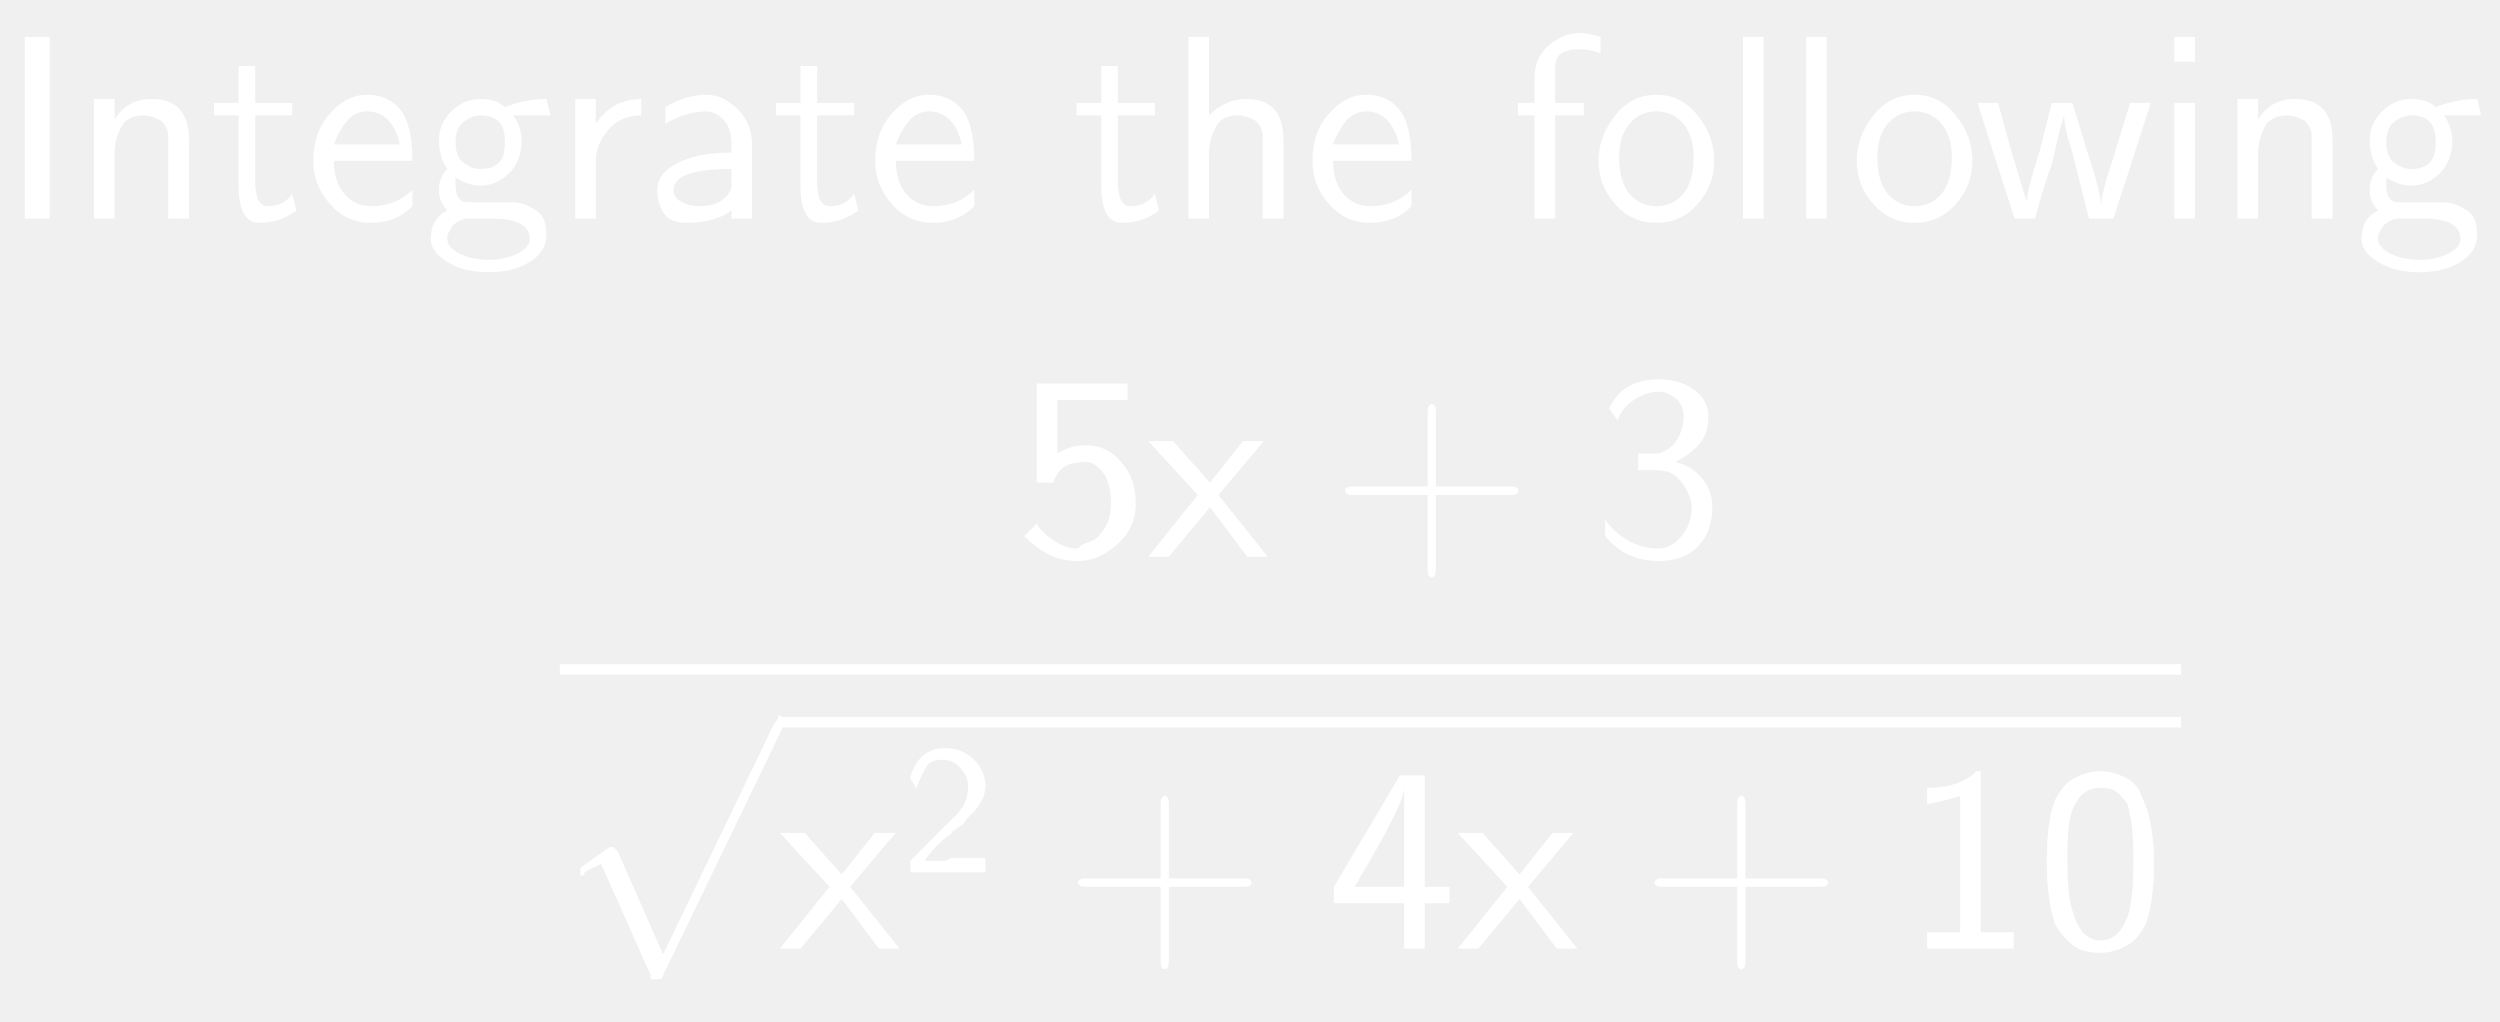
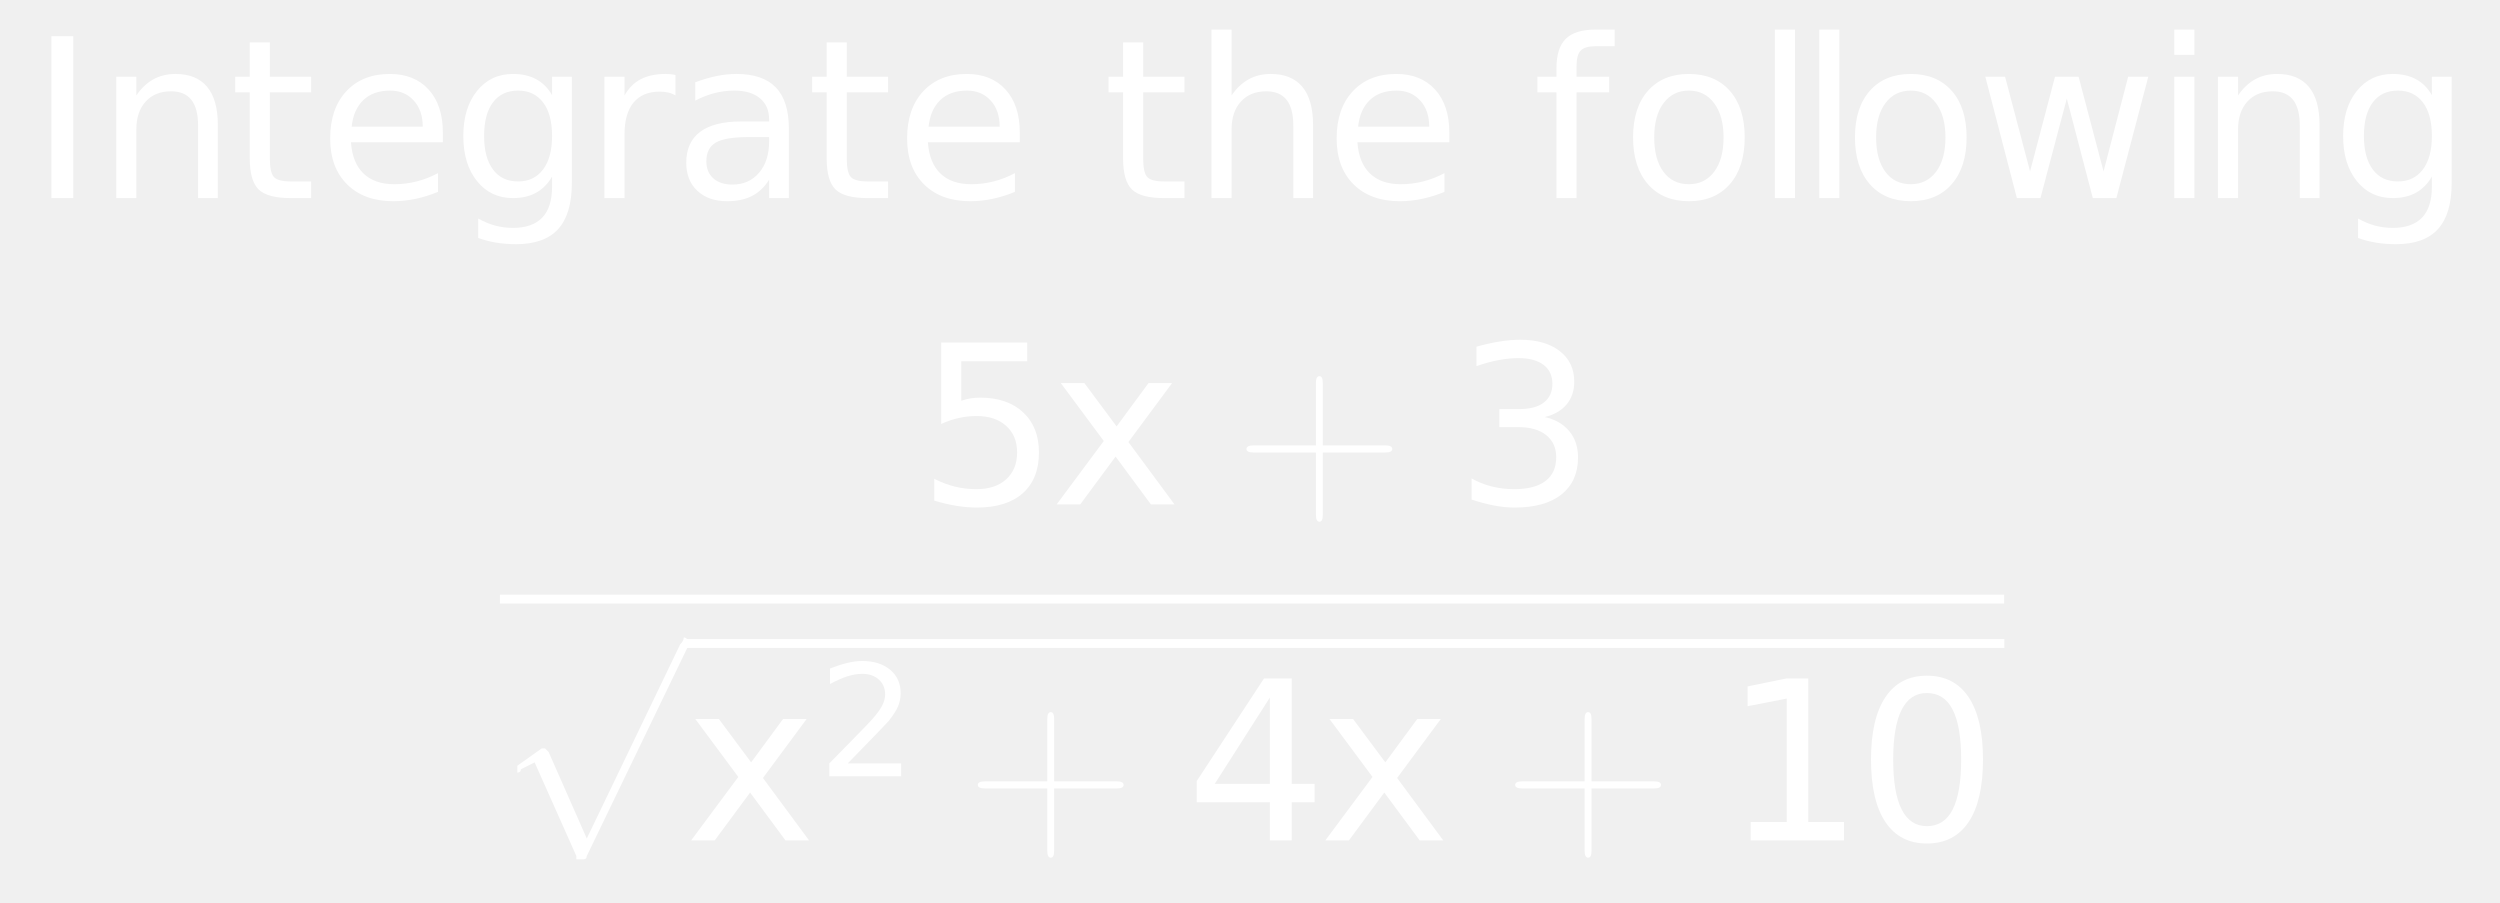
- <svg xmlns="http://www.w3.org/2000/svg" style="fill-opacity:1; color-rendering:auto; color-interpolation:auto; stroke:black; text-rendering:auto; stroke-linecap:square; stroke-miterlimit:10; stroke-opacity:1; shape-rendering:auto; fill:black; stroke-dasharray:none; font-weight:normal; stroke-width:1; font-family:'Dialog'; font-style:normal; stroke-linejoin:miter; font-size:12; stroke-dashoffset:0; image-rendering:auto;" width="142" height="58">
+ <svg xmlns="http://www.w3.org/2000/svg" style="fill-opacity:1; color-rendering:auto; color-interpolation:auto; stroke:black; text-rendering:auto; stroke-linecap:square; stroke-miterlimit:10; stroke-opacity:1; shape-rendering:auto; fill:black; stroke-dasharray:none; font-weight:normal; stroke-width:1; font-family:'Dialog'; font-style:normal; stroke-linejoin:miter; font-size:12; stroke-dashoffset:0; image-rendering:auto;" width="169" height="61">
  <defs id="genericDefs" />
  <g>
-     <g transform="scale(15,15) translate(0,0.8278)" style="font-size:1; fill:white; text-rendering:geometricPrecision; color-rendering:optimizeQuality; image-rendering:optimizeQuality; font-family:'jlm_cmss10'; color-interpolation:linearRGB; stroke:white;">
-       <path style="stroke:none;" d="M0.188 -0.688 L0.188 0 L0.094 0 L0.094 -0.688 L0.188 -0.688 Z" />
+     <g transform="scale(15,15) translate(0.1333,0.8927) scale(0.1,0.1)" style="fill:white; text-rendering:geometricPrecision; color-rendering:optimizeQuality; image-rendering:optimizeQuality; color-interpolation:linearRGB; stroke:white;">
+       <path style="stroke:none;" d="M0.984 -7.297 L1.969 -7.297 L1.969 0 L0.984 0 L0.984 -7.297 ZM8.484 -3.297 L8.484 0 L7.594 0 L7.594 -3.266 Q7.594 -4.047 7.289 -4.43 Q6.984 -4.812 6.375 -4.812 Q5.656 -4.812 5.234 -4.352 Q4.812 -3.891 4.812 -3.094 L4.812 0 L3.906 0 L3.906 -5.469 L4.812 -5.469 L4.812 -4.625 Q5.141 -5.109 5.578 -5.352 Q6.016 -5.594 6.578 -5.594 Q7.516 -5.594 8 -5.016 Q8.484 -4.438 8.484 -3.297 ZM10.828 -7.016 L10.828 -5.469 L12.688 -5.469 L12.688 -4.766 L10.828 -4.766 L10.828 -1.797 Q10.828 -1.141 11.016 -0.945 Q11.203 -0.75 11.766 -0.75 L12.688 -0.75 L12.688 0 L11.766 0 Q10.719 0 10.32 -0.391 Q9.922 -0.781 9.922 -1.797 L9.922 -4.766 L9.266 -4.766 L9.266 -5.469 L9.922 -5.469 L9.922 -7.016 L10.828 -7.016 ZM18.625 -2.953 L18.625 -2.516 L14.484 -2.516 Q14.547 -1.594 15.047 -1.109 Q15.547 -0.625 16.438 -0.625 Q16.953 -0.625 17.445 -0.75 Q17.938 -0.875 18.406 -1.125 L18.406 -0.281 Q17.922 -0.078 17.414 0.031 Q16.906 0.141 16.391 0.141 Q15.078 0.141 14.312 -0.617 Q13.547 -1.375 13.547 -2.688 Q13.547 -4.031 14.273 -4.812 Q15 -5.594 16.234 -5.594 Q17.344 -5.594 17.984 -4.891 Q18.625 -4.188 18.625 -2.953 ZM17.719 -3.219 Q17.719 -3.953 17.312 -4.398 Q16.906 -4.844 16.25 -4.844 Q15.484 -4.844 15.039 -4.414 Q14.594 -3.984 14.516 -3.219 L17.719 -3.219 ZM23.547 -2.797 Q23.547 -3.781 23.141 -4.312 Q22.734 -4.844 22.016 -4.844 Q21.281 -4.844 20.883 -4.312 Q20.484 -3.781 20.484 -2.797 Q20.484 -1.828 20.883 -1.289 Q21.281 -0.75 22.016 -0.75 Q22.734 -0.75 23.141 -1.289 Q23.547 -1.828 23.547 -2.797 ZM24.438 -0.672 Q24.438 0.719 23.82 1.398 Q23.203 2.078 21.922 2.078 Q21.453 2.078 21.031 2.008 Q20.609 1.938 20.219 1.797 L20.219 0.922 Q20.609 1.141 20.992 1.242 Q21.375 1.344 21.781 1.344 Q22.656 1.344 23.102 0.883 Q23.547 0.422 23.547 -0.516 L23.547 -0.969 Q23.266 -0.484 22.828 -0.242 Q22.391 0 21.781 0 Q20.781 0 20.164 -0.766 Q19.547 -1.531 19.547 -2.797 Q19.547 -4.062 20.164 -4.828 Q20.781 -5.594 21.781 -5.594 Q22.391 -5.594 22.828 -5.359 Q23.266 -5.125 23.547 -4.641 L23.547 -5.469 L24.438 -5.469 L24.438 -0.672 ZM29.109 -4.625 Q28.953 -4.719 28.781 -4.758 Q28.609 -4.797 28.391 -4.797 Q27.625 -4.797 27.219 -4.305 Q26.812 -3.812 26.812 -2.875 L26.812 0 L25.906 0 L25.906 -5.469 L26.812 -5.469 L26.812 -4.625 Q27.094 -5.125 27.547 -5.359 Q28 -5.594 28.656 -5.594 Q28.75 -5.594 28.859 -5.586 Q28.969 -5.578 29.109 -5.547 L29.109 -4.625 ZM32.422 -2.75 Q31.344 -2.75 30.922 -2.5 Q30.5 -2.25 30.5 -1.656 Q30.5 -1.172 30.812 -0.891 Q31.125 -0.609 31.672 -0.609 Q32.422 -0.609 32.875 -1.141 Q33.328 -1.672 33.328 -2.547 L33.328 -2.75 L32.422 -2.75 ZM34.219 -3.125 L34.219 0 L33.328 0 L33.328 -0.828 Q33.016 -0.328 32.555 -0.094 Q32.094 0.141 31.438 0.141 Q30.594 0.141 30.094 -0.328 Q29.594 -0.797 29.594 -1.594 Q29.594 -2.516 30.219 -2.984 Q30.844 -3.453 32.062 -3.453 L33.328 -3.453 L33.328 -3.547 Q33.328 -4.156 32.914 -4.5 Q32.5 -4.844 31.766 -4.844 Q31.297 -4.844 30.852 -4.727 Q30.406 -4.609 30 -4.391 L30 -5.219 Q30.5 -5.406 30.961 -5.5 Q31.422 -5.594 31.859 -5.594 Q33.047 -5.594 33.633 -4.984 Q34.219 -4.375 34.219 -3.125 ZM36.828 -7.016 L36.828 -5.469 L38.688 -5.469 L38.688 -4.766 L36.828 -4.766 L36.828 -1.797 Q36.828 -1.141 37.016 -0.945 Q37.203 -0.75 37.766 -0.75 L38.688 -0.75 L38.688 0 L37.766 0 Q36.719 0 36.32 -0.391 Q35.922 -0.781 35.922 -1.797 L35.922 -4.766 L35.266 -4.766 L35.266 -5.469 L35.922 -5.469 L35.922 -7.016 L36.828 -7.016 ZM44.625 -2.953 L44.625 -2.516 L40.484 -2.516 Q40.547 -1.594 41.047 -1.109 Q41.547 -0.625 42.438 -0.625 Q42.953 -0.625 43.445 -0.75 Q43.938 -0.875 44.406 -1.125 L44.406 -0.281 Q43.922 -0.078 43.414 0.031 Q42.906 0.141 42.391 0.141 Q41.078 0.141 40.312 -0.617 Q39.547 -1.375 39.547 -2.688 Q39.547 -4.031 40.273 -4.812 Q41 -5.594 42.234 -5.594 Q43.344 -5.594 43.984 -4.891 Q44.625 -4.188 44.625 -2.953 ZM43.719 -3.219 Q43.719 -3.953 43.312 -4.398 Q42.906 -4.844 42.25 -4.844 Q41.484 -4.844 41.039 -4.414 Q40.594 -3.984 40.516 -3.219 L43.719 -3.219 Z" />
+       <path d="M1.828 -7.016 L1.828 -5.469 L3.688 -5.469 L3.688 -4.766 L1.828 -4.766 L1.828 -1.797 Q1.828 -1.141 2.016 -0.945 Q2.203 -0.75 2.766 -0.75 L3.688 -0.75 L3.688 0 L2.766 0 Q1.719 0 1.32 -0.391 Q0.922 -0.781 0.922 -1.797 L0.922 -4.766 L0.266 -4.766 L0.266 -5.469 L0.922 -5.469 L0.922 -7.016 L1.828 -7.016 ZM9.484 -3.297 L9.484 0 L8.594 0 L8.594 -3.266 Q8.594 -4.047 8.289 -4.43 Q7.984 -4.812 7.375 -4.812 Q6.656 -4.812 6.234 -4.352 Q5.812 -3.891 5.812 -3.094 L5.812 0 L4.906 0 L4.906 -7.594 L5.812 -7.594 L5.812 -4.625 Q6.141 -5.109 6.578 -5.352 Q7.016 -5.594 7.578 -5.594 Q8.516 -5.594 9 -5.016 Q9.484 -4.438 9.484 -3.297 ZM15.625 -2.953 L15.625 -2.516 L11.484 -2.516 Q11.547 -1.594 12.047 -1.109 Q12.547 -0.625 13.438 -0.625 Q13.953 -0.625 14.445 -0.75 Q14.938 -0.875 15.406 -1.125 L15.406 -0.281 Q14.922 -0.078 14.414 0.031 Q13.906 0.141 13.391 0.141 Q12.078 0.141 11.312 -0.617 Q10.547 -1.375 10.547 -2.688 Q10.547 -4.031 11.273 -4.812 Q12 -5.594 13.234 -5.594 Q14.344 -5.594 14.984 -4.891 Q15.625 -4.188 15.625 -2.953 ZM14.719 -3.219 Q14.719 -3.953 14.312 -4.398 Q13.906 -4.844 13.25 -4.844 Q12.484 -4.844 12.039 -4.414 Q11.594 -3.984 11.516 -3.219 L14.719 -3.219 Z" style="stroke:none;" transform="scale(10,10) translate(4.8358,0) scale(0.1,0.1)" />
+       <path d="M3.719 -7.594 L3.719 -6.844 L2.859 -6.844 Q2.375 -6.844 2.188 -6.648 Q2 -6.453 2 -5.953 L2 -5.469 L3.469 -5.469 L3.469 -4.766 L2 -4.766 L2 0 L1.094 0 L1.094 -4.766 L0.234 -4.766 L0.234 -5.469 L1.094 -5.469 L1.094 -5.844 Q1.094 -6.766 1.516 -7.18 Q1.938 -7.594 2.859 -7.594 L3.719 -7.594 ZM7.062 -4.844 Q6.344 -4.844 5.922 -4.281 Q5.5 -3.719 5.5 -2.734 Q5.5 -1.75 5.914 -1.188 Q6.328 -0.625 7.062 -0.625 Q7.781 -0.625 8.203 -1.188 Q8.625 -1.75 8.625 -2.734 Q8.625 -3.703 8.203 -4.273 Q7.781 -4.844 7.062 -4.844 ZM7.062 -5.594 Q8.234 -5.594 8.906 -4.836 Q9.578 -4.078 9.578 -2.734 Q9.578 -1.391 8.906 -0.625 Q8.234 0.141 7.062 0.141 Q5.891 0.141 5.219 -0.625 Q4.547 -1.391 4.547 -2.734 Q4.547 -4.078 5.219 -4.836 Q5.891 -5.594 7.062 -5.594 ZM10.938 -7.594 L11.844 -7.594 L11.844 0 L10.938 0 L10.938 -7.594 ZM12.938 -7.594 L13.844 -7.594 L13.844 0 L12.938 0 L12.938 -7.594 ZM17.062 -4.844 Q16.344 -4.844 15.922 -4.281 Q15.5 -3.719 15.5 -2.734 Q15.5 -1.75 15.914 -1.188 Q16.328 -0.625 17.062 -0.625 Q17.781 -0.625 18.203 -1.188 Q18.625 -1.75 18.625 -2.734 Q18.625 -3.703 18.203 -4.273 Q17.781 -4.844 17.062 -4.844 ZM17.062 -5.594 Q18.234 -5.594 18.906 -4.836 Q19.578 -4.078 19.578 -2.734 Q19.578 -1.391 18.906 -0.625 Q18.234 0.141 17.062 0.141 Q15.891 0.141 15.219 -0.625 Q14.547 -1.391 14.547 -2.734 Q14.547 -4.078 15.219 -4.836 Q15.891 -5.594 17.062 -5.594 ZM20.422 -5.469 L21.312 -5.469 L22.438 -1.203 L23.562 -5.469 L24.625 -5.469 L25.75 -1.203 L26.859 -5.469 L27.766 -5.469 L26.328 0 L25.266 0 L24.094 -4.484 L22.906 0 L21.844 0 L20.422 -5.469 ZM28.938 -5.469 L29.844 -5.469 L29.844 0 L28.938 0 L28.938 -5.469 ZM28.938 -7.594 L29.844 -7.594 L29.844 -6.453 L28.938 -6.453 L28.938 -7.594 ZM35.484 -3.297 L35.484 0 L34.594 0 L34.594 -3.266 Q34.594 -4.047 34.289 -4.43 Q33.984 -4.812 33.375 -4.812 Q32.656 -4.812 32.234 -4.352 Q31.812 -3.891 31.812 -3.094 L31.812 0 L30.906 0 L30.906 -5.469 L31.812 -5.469 L31.812 -4.625 Q32.141 -5.109 32.578 -5.352 Q33.016 -5.594 33.578 -5.594 Q34.516 -5.594 35 -5.016 Q35.484 -4.438 35.484 -3.297 ZM40.547 -2.797 Q40.547 -3.781 40.141 -4.312 Q39.734 -4.844 39.016 -4.844 Q38.281 -4.844 37.883 -4.312 Q37.484 -3.781 37.484 -2.797 Q37.484 -1.828 37.883 -1.289 Q38.281 -0.75 39.016 -0.75 Q39.734 -0.75 40.141 -1.289 Q40.547 -1.828 40.547 -2.797 ZM41.438 -0.672 Q41.438 0.719 40.82 1.398 Q40.203 2.078 38.922 2.078 Q38.453 2.078 38.031 2.008 Q37.609 1.938 37.219 1.797 L37.219 0.922 Q37.609 1.141 37.992 1.242 Q38.375 1.344 38.781 1.344 Q39.656 1.344 40.102 0.883 Q40.547 0.422 40.547 -0.516 L40.547 -0.969 Q40.266 -0.484 39.828 -0.242 Q39.391 0 38.781 0 Q37.781 0 37.164 -0.766 Q36.547 -1.531 36.547 -2.797 Q36.547 -4.062 37.164 -4.828 Q37.781 -5.594 38.781 -5.594 Q39.391 -5.594 39.828 -5.359 Q40.266 -5.125 40.547 -4.641 L40.547 -5.469 L41.438 -5.469 L41.438 -0.672 Z" style="stroke:none;" transform="scale(10,10) translate(6.7717,0) scale(0.1,0.1)" />
+       <path d="M1.078 -7.297 L4.953 -7.297 L4.953 -6.453 L1.984 -6.453 L1.984 -4.672 Q2.203 -4.75 2.414 -4.781 Q2.625 -4.812 2.844 -4.812 Q4.062 -4.812 4.773 -4.148 Q5.484 -3.484 5.484 -2.344 Q5.484 -1.156 4.758 -0.508 Q4.031 0.141 2.688 0.141 Q2.234 0.141 1.758 0.062 Q1.281 -0.016 0.766 -0.172 L0.766 -1.156 Q1.219 -0.922 1.688 -0.805 Q2.156 -0.688 2.672 -0.688 Q3.516 -0.688 4.008 -1.133 Q4.5 -1.578 4.5 -2.344 Q4.5 -3.094 4.008 -3.539 Q3.516 -3.984 2.672 -3.984 Q2.281 -3.984 1.883 -3.898 Q1.484 -3.812 1.078 -3.625 L1.078 -7.297 ZM11.484 -5.469 L9.516 -2.812 L11.594 0 L10.531 0 L8.938 -2.156 L7.344 0 L6.281 0 L8.406 -2.859 L6.469 -5.469 L7.531 -5.469 L8.984 -3.516 L10.422 -5.469 L11.484 -5.469 Z" style="stroke:none;" transform="scale(10,10) translate(4.0005,1.3806) scale(0.1,0.1)" />
+       <path d="M0.406 -0.234 L0.406 0.047 Q0.406 0.078 0.391 0.078 Q0.375 0.078 0.375 0.047 L0.375 -0.234 L0.094 -0.234 Q0.062 -0.234 0.062 -0.25 Q0.062 -0.266 0.094 -0.266 L0.375 -0.266 L0.375 -0.547 Q0.375 -0.578 0.391 -0.578 Q0.406 -0.578 0.406 -0.547 L0.406 -0.266 L0.688 -0.266 Q0.719 -0.266 0.719 -0.25 Q0.719 -0.234 0.688 -0.234 L0.406 -0.234 Z" style="stroke:none;" transform="scale(10,10) translate(5.4221,1.3806)" />
    </g>
-     <g transform="matrix(15,0,0,15,0,0) translate(0.2778,0.8278)" style="font-size:1; fill:white; text-rendering:geometricPrecision; color-rendering:optimizeQuality; image-rendering:optimizeQuality; font-family:'jlm_cmss10'; color-interpolation:linearRGB; stroke:white;">
-       <path style="stroke:none;" d="M0.438 -0.297 L0.438 0 L0.359 0 L0.359 -0.297 Q0.359 -0.312 0.359 -0.32 Q0.359 -0.328 0.352 -0.344 Q0.344 -0.359 0.336 -0.367 Q0.328 -0.375 0.305 -0.383 Q0.281 -0.391 0.266 -0.391 Q0.203 -0.391 0.18 -0.344 Q0.156 -0.297 0.156 -0.25 L0.156 0 L0.078 0 L0.078 -0.453 L0.156 -0.453 L0.156 -0.375 Q0.203 -0.453 0.297 -0.453 Q0.438 -0.453 0.438 -0.297 Z" />
-     </g>
-     <g transform="matrix(15,0,0,15,0,0) translate(0.7944,0.8278)" style="font-size:1; fill:white; text-rendering:geometricPrecision; color-rendering:optimizeQuality; image-rendering:optimizeQuality; font-family:'jlm_cmss10'; color-interpolation:linearRGB; stroke:white;">
-       <path style="stroke:none;" d="M0.172 -0.391 L0.172 -0.141 Q0.172 -0.047 0.219 -0.047 Q0.281 -0.047 0.312 -0.094 L0.328 -0.031 Q0.266 0.016 0.188 0.016 Q0.109 0.016 0.109 -0.125 L0.109 -0.391 L0.016 -0.391 L0.016 -0.438 L0.109 -0.438 L0.109 -0.578 L0.172 -0.578 L0.172 -0.438 L0.312 -0.438 L0.312 -0.391 L0.172 -0.391 Z" />
-     </g>
-     <g transform="matrix(15,0,0,15,0,0) translate(1.1556,0.8278)" style="font-size:1; fill:white; text-rendering:geometricPrecision; color-rendering:optimizeQuality; image-rendering:optimizeQuality; font-family:'jlm_cmss10'; color-interpolation:linearRGB; stroke:white;">
-       <path style="stroke:none;" d="M0.406 -0.219 L0.109 -0.219 Q0.109 -0.141 0.148 -0.094 Q0.188 -0.047 0.25 -0.047 Q0.344 -0.047 0.406 -0.109 L0.406 -0.047 Q0.344 0.016 0.25 0.016 Q0.156 0.016 0.094 -0.055 Q0.031 -0.125 0.031 -0.219 Q0.031 -0.328 0.094 -0.398 Q0.156 -0.469 0.234 -0.469 Q0.328 -0.469 0.375 -0.391 Q0.406 -0.328 0.406 -0.219 ZM0.109 -0.281 L0.359 -0.281 Q0.344 -0.344 0.312 -0.375 Q0.281 -0.406 0.234 -0.406 Q0.188 -0.406 0.156 -0.367 Q0.125 -0.328 0.109 -0.281 Z" />
-     </g>
-     <g transform="matrix(15,0,0,15,0,0) translate(1.6,0.8278)" style="font-size:1; fill:white; text-rendering:geometricPrecision; color-rendering:optimizeQuality; image-rendering:optimizeQuality; font-family:'jlm_cmss10'; color-interpolation:linearRGB; stroke:white;">
-       <path style="stroke:none;" d="M0.359 -0.391 L0.344 -0.391 Q0.375 -0.344 0.375 -0.297 Q0.375 -0.219 0.328 -0.172 Q0.281 -0.125 0.219 -0.125 Q0.172 -0.125 0.125 -0.156 Q0.125 -0.141 0.125 -0.125 Q0.125 -0.062 0.172 -0.062 L0.266 -0.062 Q0.281 -0.062 0.297 -0.062 Q0.312 -0.062 0.336 -0.062 Q0.359 -0.062 0.383 -0.055 Q0.406 -0.047 0.43 -0.031 Q0.453 -0.016 0.461 0.008 Q0.469 0.031 0.469 0.062 Q0.469 0.125 0.406 0.164 Q0.344 0.203 0.25 0.203 Q0.156 0.203 0.094 0.164 Q0.031 0.125 0.031 0.078 Q0.031 0 0.094 -0.031 Q0.062 -0.062 0.062 -0.109 Q0.062 -0.156 0.094 -0.188 Q0.062 -0.234 0.062 -0.297 Q0.062 -0.359 0.109 -0.406 Q0.156 -0.453 0.219 -0.453 Q0.281 -0.453 0.312 -0.422 Q0.391 -0.453 0.469 -0.453 L0.484 -0.391 L0.469 -0.391 Q0.469 -0.391 0.453 -0.391 Q0.438 -0.391 0.422 -0.391 Q0.406 -0.391 0.383 -0.391 Q0.359 -0.391 0.359 -0.391 ZM0.219 -0.188 Q0.266 -0.188 0.289 -0.211 Q0.312 -0.234 0.312 -0.289 Q0.312 -0.344 0.289 -0.367 Q0.266 -0.391 0.219 -0.391 Q0.188 -0.391 0.156 -0.367 Q0.125 -0.344 0.125 -0.289 Q0.125 -0.234 0.156 -0.211 Q0.188 -0.188 0.219 -0.188 ZM0.266 0 L0.172 0 Q0.156 0 0.141 0.008 Q0.125 0.016 0.117 0.023 Q0.109 0.031 0.102 0.047 Q0.094 0.062 0.094 0.062 Q0.094 0.062 0.094 0.078 Q0.094 0.109 0.141 0.133 Q0.188 0.156 0.25 0.156 Q0.312 0.156 0.359 0.133 Q0.406 0.109 0.406 0.078 Q0.406 0 0.266 0 Z" />
-     </g>
-     <g transform="matrix(15,0,0,15,0,0) translate(2.1,0.8278)" style="font-size:1; fill:white; text-rendering:geometricPrecision; color-rendering:optimizeQuality; image-rendering:optimizeQuality; font-family:'jlm_cmss10'; color-interpolation:linearRGB; stroke:white;">
-       <path style="stroke:none;" d="M0.156 -0.219 L0.156 0 L0.078 0 L0.078 -0.453 L0.156 -0.453 L0.156 -0.359 Q0.219 -0.453 0.328 -0.453 L0.328 -0.391 Q0.25 -0.391 0.203 -0.336 Q0.156 -0.281 0.156 -0.219 Z" />
-     </g>
-     <g transform="matrix(15,0,0,15,0,0) translate(2.4417,0.8278)" style="font-size:1; fill:white; text-rendering:geometricPrecision; color-rendering:optimizeQuality; image-rendering:optimizeQuality; font-family:'jlm_cmss10'; color-interpolation:linearRGB; stroke:white;">
-       <path style="stroke:none;" d="M0.406 -0.281 L0.406 0 L0.328 0 L0.328 -0.031 Q0.266 0.016 0.156 0.016 Q0.094 0.016 0.07 -0.023 Q0.047 -0.062 0.047 -0.109 Q0.047 -0.172 0.125 -0.211 Q0.203 -0.25 0.328 -0.25 L0.328 -0.281 Q0.328 -0.344 0.297 -0.375 Q0.266 -0.406 0.234 -0.406 Q0.156 -0.406 0.078 -0.359 L0.078 -0.422 Q0.156 -0.469 0.234 -0.469 Q0.297 -0.469 0.352 -0.414 Q0.406 -0.359 0.406 -0.281 ZM0.328 -0.125 L0.328 -0.188 Q0.109 -0.188 0.109 -0.109 Q0.109 -0.078 0.141 -0.062 Q0.172 -0.047 0.203 -0.047 Q0.25 -0.047 0.281 -0.062 Q0.328 -0.094 0.328 -0.125 Z" />
-     </g>
-     <g transform="matrix(15,0,0,15,0,0) translate(2.9222,0.8278)" style="font-size:1; fill:white; text-rendering:geometricPrecision; color-rendering:optimizeQuality; image-rendering:optimizeQuality; font-family:'jlm_cmss10'; color-interpolation:linearRGB; stroke:white;">
-       <path style="stroke:none;" d="M0.172 -0.391 L0.172 -0.141 Q0.172 -0.047 0.219 -0.047 Q0.281 -0.047 0.312 -0.094 L0.328 -0.031 Q0.266 0.016 0.188 0.016 Q0.109 0.016 0.109 -0.125 L0.109 -0.391 L0.016 -0.391 L0.016 -0.438 L0.109 -0.438 L0.109 -0.578 L0.172 -0.578 L0.172 -0.438 L0.312 -0.438 L0.312 -0.391 L0.172 -0.391 Z" />
-     </g>
-     <g transform="matrix(15,0,0,15,0,0) translate(3.2833,0.8278)" style="font-size:1; fill:white; text-rendering:geometricPrecision; color-rendering:optimizeQuality; image-rendering:optimizeQuality; font-family:'jlm_cmss10'; color-interpolation:linearRGB; stroke:white;">
-       <path style="stroke:none;" d="M0.406 -0.219 L0.109 -0.219 Q0.109 -0.141 0.148 -0.094 Q0.188 -0.047 0.25 -0.047 Q0.344 -0.047 0.406 -0.109 L0.406 -0.047 Q0.344 0.016 0.25 0.016 Q0.156 0.016 0.094 -0.055 Q0.031 -0.125 0.031 -0.219 Q0.031 -0.328 0.094 -0.398 Q0.156 -0.469 0.234 -0.469 Q0.328 -0.469 0.375 -0.391 Q0.406 -0.328 0.406 -0.219 ZM0.109 -0.281 L0.359 -0.281 Q0.344 -0.344 0.312 -0.375 Q0.281 -0.406 0.234 -0.406 Q0.188 -0.406 0.156 -0.367 Q0.125 -0.328 0.109 -0.281 Z" />
-     </g>
-     <g transform="matrix(15,0,0,15,0,0) translate(4.0611,0.8278)" style="font-size:1; fill:white; text-rendering:geometricPrecision; color-rendering:optimizeQuality; image-rendering:optimizeQuality; font-family:'jlm_cmss10'; color-interpolation:linearRGB; stroke:white;">
-       <path style="stroke:none;" d="M0.172 -0.391 L0.172 -0.141 Q0.172 -0.047 0.219 -0.047 Q0.281 -0.047 0.312 -0.094 L0.328 -0.031 Q0.266 0.016 0.188 0.016 Q0.109 0.016 0.109 -0.125 L0.109 -0.391 L0.016 -0.391 L0.016 -0.438 L0.109 -0.438 L0.109 -0.578 L0.172 -0.578 L0.172 -0.438 L0.312 -0.438 L0.312 -0.391 L0.172 -0.391 Z" />
-     </g>
-     <g transform="matrix(15,0,0,15,0,0) translate(4.4222,0.8278)" style="font-size:1; fill:white; text-rendering:geometricPrecision; color-rendering:optimizeQuality; image-rendering:optimizeQuality; font-family:'jlm_cmss10'; color-interpolation:linearRGB; stroke:white;">
-       <path style="stroke:none;" d="M0.438 -0.297 L0.438 0 L0.359 0 L0.359 -0.297 Q0.359 -0.312 0.359 -0.32 Q0.359 -0.328 0.352 -0.344 Q0.344 -0.359 0.336 -0.367 Q0.328 -0.375 0.305 -0.383 Q0.281 -0.391 0.266 -0.391 Q0.203 -0.391 0.18 -0.344 Q0.156 -0.297 0.156 -0.25 L0.156 0 L0.078 0 L0.078 -0.688 L0.156 -0.688 L0.156 -0.391 Q0.219 -0.453 0.297 -0.453 Q0.438 -0.453 0.438 -0.297 Z" />
-     </g>
-     <g transform="matrix(15,0,0,15,0,0) translate(4.9389,0.8278)" style="font-size:1; fill:white; text-rendering:geometricPrecision; color-rendering:optimizeQuality; image-rendering:optimizeQuality; font-family:'jlm_cmss10'; color-interpolation:linearRGB; stroke:white;">
-       <path style="stroke:none;" d="M0.406 -0.219 L0.109 -0.219 Q0.109 -0.141 0.148 -0.094 Q0.188 -0.047 0.25 -0.047 Q0.344 -0.047 0.406 -0.109 L0.406 -0.047 Q0.344 0.016 0.25 0.016 Q0.156 0.016 0.094 -0.055 Q0.031 -0.125 0.031 -0.219 Q0.031 -0.328 0.094 -0.398 Q0.156 -0.469 0.234 -0.469 Q0.328 -0.469 0.375 -0.391 Q0.406 -0.328 0.406 -0.219 ZM0.109 -0.281 L0.359 -0.281 Q0.344 -0.344 0.312 -0.375 Q0.281 -0.406 0.234 -0.406 Q0.188 -0.406 0.156 -0.367 Q0.125 -0.328 0.109 -0.281 Z" />
-     </g>
-     <g transform="matrix(15,0,0,15,0,0) translate(5.7167,0.8278)" style="font-size:1; fill:white; text-rendering:geometricPrecision; color-rendering:optimizeQuality; image-rendering:optimizeQuality; font-family:'jlm_cmss10'; color-interpolation:linearRGB; stroke:white;">
-       <path style="stroke:none;" d="M0.172 -0.391 L0.172 0 L0.094 0 L0.094 -0.391 L0.031 -0.391 L0.031 -0.438 L0.094 -0.438 L0.094 -0.531 Q0.094 -0.609 0.148 -0.656 Q0.203 -0.703 0.266 -0.703 Q0.297 -0.703 0.344 -0.688 L0.344 -0.625 Q0.312 -0.641 0.266 -0.641 Q0.25 -0.641 0.242 -0.641 Q0.234 -0.641 0.211 -0.633 Q0.188 -0.625 0.18 -0.609 Q0.172 -0.594 0.172 -0.562 L0.172 -0.438 L0.281 -0.438 L0.281 -0.391 L0.172 -0.391 Z" />
-     </g>
-     <g transform="matrix(15,0,0,15,0,0) translate(6.0222,0.8278)" style="font-size:1; fill:white; text-rendering:geometricPrecision; color-rendering:optimizeQuality; image-rendering:optimizeQuality; font-family:'jlm_cmss10'; color-interpolation:linearRGB; stroke:white;">
-       <path style="stroke:none;" d="M0.469 -0.219 Q0.469 -0.125 0.406 -0.055 Q0.344 0.016 0.25 0.016 Q0.156 0.016 0.094 -0.055 Q0.031 -0.125 0.031 -0.219 Q0.031 -0.312 0.094 -0.391 Q0.156 -0.469 0.25 -0.469 Q0.344 -0.469 0.406 -0.391 Q0.469 -0.312 0.469 -0.219 ZM0.25 -0.047 Q0.312 -0.047 0.352 -0.094 Q0.391 -0.141 0.391 -0.234 Q0.391 -0.312 0.352 -0.359 Q0.312 -0.406 0.25 -0.406 Q0.188 -0.406 0.148 -0.359 Q0.109 -0.312 0.109 -0.234 Q0.109 -0.141 0.148 -0.094 Q0.188 -0.047 0.25 -0.047 Z" />
-     </g>
-     <g transform="matrix(15,0,0,15,0,0) translate(6.5222,0.8278)" style="font-size:1; fill:white; text-rendering:geometricPrecision; color-rendering:optimizeQuality; image-rendering:optimizeQuality; font-family:'jlm_cmss10'; color-interpolation:linearRGB; stroke:white;">
-       <path style="stroke:none;" d="M0.156 -0.688 L0.156 0 L0.078 0 L0.078 -0.688 L0.156 -0.688 Z" />
-     </g>
-     <g transform="matrix(15,0,0,15,0,0) translate(6.7611,0.8278)" style="font-size:1; fill:white; text-rendering:geometricPrecision; color-rendering:optimizeQuality; image-rendering:optimizeQuality; font-family:'jlm_cmss10'; color-interpolation:linearRGB; stroke:white;">
-       <path style="stroke:none;" d="M0.156 -0.688 L0.156 0 L0.078 0 L0.078 -0.688 L0.156 -0.688 Z" />
-     </g>
-     <g transform="matrix(15,0,0,15,0,0) translate(7,0.8278)" style="font-size:1; fill:white; text-rendering:geometricPrecision; color-rendering:optimizeQuality; image-rendering:optimizeQuality; font-family:'jlm_cmss10'; color-interpolation:linearRGB; stroke:white;">
-       <path style="stroke:none;" d="M0.469 -0.219 Q0.469 -0.125 0.406 -0.055 Q0.344 0.016 0.25 0.016 Q0.156 0.016 0.094 -0.055 Q0.031 -0.125 0.031 -0.219 Q0.031 -0.312 0.094 -0.391 Q0.156 -0.469 0.25 -0.469 Q0.344 -0.469 0.406 -0.391 Q0.469 -0.312 0.469 -0.219 ZM0.25 -0.047 Q0.312 -0.047 0.352 -0.094 Q0.391 -0.141 0.391 -0.234 Q0.391 -0.312 0.352 -0.359 Q0.312 -0.406 0.25 -0.406 Q0.188 -0.406 0.148 -0.359 Q0.109 -0.312 0.109 -0.234 Q0.109 -0.141 0.148 -0.094 Q0.188 -0.047 0.25 -0.047 Z" />
-     </g>
-     <g transform="matrix(15,0,0,15,0,0) translate(7.4722,0.8278)" style="font-size:1; fill:white; text-rendering:geometricPrecision; color-rendering:optimizeQuality; image-rendering:optimizeQuality; font-family:'jlm_cmss10'; color-interpolation:linearRGB; stroke:white;">
-       <path style="stroke:none;" d="M0.672 -0.438 L0.531 0 L0.438 0 L0.375 -0.25 Q0.344 -0.344 0.344 -0.391 L0.344 -0.391 Q0.328 -0.344 0.297 -0.203 Q0.266 -0.125 0.234 0 L0.156 0 L0.016 -0.438 L0.094 -0.438 L0.141 -0.266 Q0.188 -0.109 0.203 -0.062 L0.203 -0.062 Q0.203 -0.109 0.25 -0.25 L0.297 -0.438 L0.375 -0.438 L0.438 -0.234 Q0.484 -0.094 0.484 -0.047 L0.484 -0.047 Q0.484 -0.094 0.531 -0.234 L0.594 -0.438 L0.672 -0.438 Z" />
-     </g>
-     <g transform="matrix(15,0,0,15,0,0) translate(8.1556,0.8278)" style="font-size:1; fill:white; text-rendering:geometricPrecision; color-rendering:optimizeQuality; image-rendering:optimizeQuality; font-family:'jlm_cmss10'; color-interpolation:linearRGB; stroke:white;">
-       <path style="stroke:none;" d="M0.156 -0.688 L0.156 -0.594 L0.078 -0.594 L0.078 -0.688 L0.156 -0.688 ZM0.156 -0.438 L0.156 0 L0.078 0 L0.078 -0.438 L0.156 -0.438 Z" />
-     </g>
-     <g transform="matrix(15,0,0,15,0,0) translate(8.3945,0.8278)" style="font-size:1; fill:white; text-rendering:geometricPrecision; color-rendering:optimizeQuality; image-rendering:optimizeQuality; font-family:'jlm_cmss10'; color-interpolation:linearRGB; stroke:white;">
-       <path style="stroke:none;" d="M0.438 -0.297 L0.438 0 L0.359 0 L0.359 -0.297 Q0.359 -0.312 0.359 -0.32 Q0.359 -0.328 0.352 -0.344 Q0.344 -0.359 0.336 -0.367 Q0.328 -0.375 0.305 -0.383 Q0.281 -0.391 0.266 -0.391 Q0.203 -0.391 0.18 -0.344 Q0.156 -0.297 0.156 -0.25 L0.156 0 L0.078 0 L0.078 -0.453 L0.156 -0.453 L0.156 -0.375 Q0.203 -0.453 0.297 -0.453 Q0.438 -0.453 0.438 -0.297 Z" />
-     </g>
-     <g transform="matrix(15,0,0,15,0,0) translate(8.9111,0.8278)" style="font-size:1; fill:white; text-rendering:geometricPrecision; color-rendering:optimizeQuality; image-rendering:optimizeQuality; font-family:'jlm_cmss10'; color-interpolation:linearRGB; stroke:white;">
-       <path style="stroke:none;" d="M0.359 -0.391 L0.344 -0.391 Q0.375 -0.344 0.375 -0.297 Q0.375 -0.219 0.328 -0.172 Q0.281 -0.125 0.219 -0.125 Q0.172 -0.125 0.125 -0.156 Q0.125 -0.141 0.125 -0.125 Q0.125 -0.062 0.172 -0.062 L0.266 -0.062 Q0.281 -0.062 0.297 -0.062 Q0.312 -0.062 0.336 -0.062 Q0.359 -0.062 0.383 -0.055 Q0.406 -0.047 0.43 -0.031 Q0.453 -0.016 0.461 0.008 Q0.469 0.031 0.469 0.062 Q0.469 0.125 0.406 0.164 Q0.344 0.203 0.25 0.203 Q0.156 0.203 0.094 0.164 Q0.031 0.125 0.031 0.078 Q0.031 0 0.094 -0.031 Q0.062 -0.062 0.062 -0.109 Q0.062 -0.156 0.094 -0.188 Q0.062 -0.234 0.062 -0.297 Q0.062 -0.359 0.109 -0.406 Q0.156 -0.453 0.219 -0.453 Q0.281 -0.453 0.312 -0.422 Q0.391 -0.453 0.469 -0.453 L0.484 -0.391 L0.469 -0.391 Q0.469 -0.391 0.453 -0.391 Q0.438 -0.391 0.422 -0.391 Q0.406 -0.391 0.383 -0.391 Q0.359 -0.391 0.359 -0.391 ZM0.219 -0.188 Q0.266 -0.188 0.289 -0.211 Q0.312 -0.234 0.312 -0.289 Q0.312 -0.344 0.289 -0.367 Q0.266 -0.391 0.219 -0.391 Q0.188 -0.391 0.156 -0.367 Q0.125 -0.344 0.125 -0.289 Q0.125 -0.234 0.156 -0.211 Q0.188 -0.188 0.219 -0.188 ZM0.266 0 L0.172 0 Q0.156 0 0.141 0.008 Q0.125 0.016 0.117 0.023 Q0.109 0.031 0.102 0.047 Q0.094 0.062 0.094 0.062 Q0.094 0.062 0.094 0.078 Q0.094 0.109 0.141 0.133 Q0.188 0.156 0.25 0.156 Q0.312 0.156 0.359 0.133 Q0.406 0.109 0.406 0.078 Q0.406 0 0.266 0 Z" />
-     </g>
-     <g transform="matrix(15,0,0,15,0,0) translate(3.8478,2.1083)" style="font-size:1; fill:white; text-rendering:geometricPrecision; color-rendering:optimizeQuality; image-rendering:optimizeQuality; font-family:'jlm_cmss10'; color-interpolation:linearRGB; stroke:white;">
-       <path style="stroke:none;" d="M0.156 -0.594 L0.156 -0.391 Q0.203 -0.422 0.266 -0.422 Q0.344 -0.422 0.398 -0.359 Q0.453 -0.297 0.453 -0.203 Q0.453 -0.109 0.383 -0.047 Q0.312 0.016 0.234 0.016 Q0.172 0.016 0.125 -0.008 Q0.078 -0.031 0.031 -0.078 L0.078 -0.125 Q0.094 -0.094 0.141 -0.062 Q0.188 -0.031 0.234 -0.031 Q0.234 -0.031 0.242 -0.039 Q0.25 -0.047 0.273 -0.055 Q0.297 -0.062 0.312 -0.078 Q0.328 -0.094 0.344 -0.125 Q0.359 -0.156 0.359 -0.203 Q0.359 -0.281 0.328 -0.32 Q0.297 -0.359 0.266 -0.359 Q0.219 -0.359 0.188 -0.344 Q0.156 -0.328 0.141 -0.281 L0.078 -0.281 L0.078 -0.656 L0.422 -0.656 L0.422 -0.594 L0.156 -0.594 Z" />
-     </g>
-     <g transform="matrix(15,0,0,15,0,0) translate(4.3478,2.1083)" style="font-size:1; fill:white; text-rendering:geometricPrecision; color-rendering:optimizeQuality; image-rendering:optimizeQuality; font-family:'jlm_cmss10'; color-interpolation:linearRGB; stroke:white;">
-       <path style="stroke:none;" d="M0.266 -0.234 L0.453 0 L0.375 0 L0.234 -0.188 L0.078 0 L0 0 L0.188 -0.234 L0 -0.438 L0.094 -0.438 L0.234 -0.281 L0.359 -0.438 L0.438 -0.438 L0.266 -0.234 Z" />
-     </g>
-     <g transform="matrix(15,0,0,15,0,0) translate(5.0311,2.1083)" style="font-size:1; fill:white; text-rendering:geometricPrecision; color-rendering:optimizeQuality; image-rendering:optimizeQuality; font-family:'jlm_cmss10'; color-interpolation:linearRGB; stroke:white;">
-       <path style="stroke:none;" d="M0.406 -0.234 L0.406 0.047 Q0.406 0.078 0.391 0.078 Q0.375 0.078 0.375 0.047 L0.375 -0.234 L0.094 -0.234 Q0.062 -0.234 0.062 -0.25 Q0.062 -0.266 0.094 -0.266 L0.375 -0.266 L0.375 -0.547 Q0.375 -0.578 0.391 -0.578 Q0.406 -0.578 0.406 -0.547 L0.406 -0.266 L0.688 -0.266 Q0.719 -0.266 0.719 -0.25 Q0.719 -0.234 0.688 -0.234 L0.406 -0.234 Z" />
-     </g>
-     <g transform="matrix(15,0,0,15,0,0) translate(6.0311,2.1083)" style="font-size:1; fill:white; text-rendering:geometricPrecision; color-rendering:optimizeQuality; image-rendering:optimizeQuality; font-family:'jlm_cmss10'; color-interpolation:linearRGB; stroke:white;">
-       <path style="stroke:none;" d="M0.094 -0.516 L0.062 -0.562 Q0.094 -0.625 0.141 -0.648 Q0.188 -0.672 0.25 -0.672 Q0.328 -0.672 0.383 -0.633 Q0.438 -0.594 0.438 -0.531 Q0.438 -0.469 0.406 -0.43 Q0.375 -0.391 0.312 -0.359 Q0.375 -0.344 0.414 -0.297 Q0.453 -0.25 0.453 -0.188 Q0.453 -0.094 0.398 -0.039 Q0.344 0.016 0.25 0.016 Q0.125 0.016 0.047 -0.078 L0.047 -0.141 Q0.078 -0.094 0.133 -0.062 Q0.188 -0.031 0.25 -0.031 Q0.297 -0.031 0.336 -0.078 Q0.375 -0.125 0.375 -0.188 Q0.375 -0.203 0.367 -0.227 Q0.359 -0.25 0.344 -0.273 Q0.328 -0.297 0.305 -0.312 Q0.281 -0.328 0.234 -0.328 L0.172 -0.328 L0.172 -0.391 Q0.234 -0.391 0.25 -0.391 Q0.297 -0.406 0.32 -0.445 Q0.344 -0.484 0.344 -0.531 Q0.344 -0.578 0.312 -0.602 Q0.281 -0.625 0.25 -0.625 Q0.203 -0.625 0.156 -0.594 Q0.109 -0.562 0.094 -0.516 Z" />
-     </g>
-     <g transform="matrix(15,0,0,15,0,0)" style="font-size:1; fill:white; text-rendering:geometricPrecision; color-rendering:optimizeQuality; image-rendering:optimizeQuality; font-family:'jlm_cmss10'; color-interpolation:linearRGB; stroke:white;">
-       <rect x="2.12" width="6.139" height="0.04" y="2.515" style="stroke:none;" />
-       <path d="M0.391 0.859 L0.812 -0.016 Q0.828 -0.031 0.828 -0.047 Q0.844 -0.047 0.859 -0.016 Q0.859 -0.016 0.844 0 L0.391 0.938 Q0.391 0.953 0.375 0.953 Q0.375 0.953 0.359 0.953 Q0.359 0.953 0.344 0.953 L0.344 0.938 L0.156 0.516 L0.094 0.547 Q0.094 0.562 0.078 0.562 Q0.078 0.562 0.078 0.547 Q0.078 0.547 0.078 0.531 L0.188 0.453 Q0.188 0.453 0.203 0.453 Q0.203 0.453 0.219 0.469 L0.391 0.859 Z" style="stroke:none;" transform="translate(2.12,2.7548)" />
+     <g transform="matrix(15,0,0,15,0,0) translate(6.5555,2.2733) scale(0.1,0.1)" style="font-size:1; fill:white; text-rendering:geometricPrecision; color-rendering:optimizeQuality; image-rendering:optimizeQuality; font-family:'jlm_cmss10'; color-interpolation:linearRGB; stroke:white;">
+       <path style="stroke:none;" d="M4.062 -3.938 Q4.766 -3.781 5.164 -3.305 Q5.562 -2.828 5.562 -2.125 Q5.562 -1.047 4.82 -0.453 Q4.078 0.141 2.703 0.141 Q2.25 0.141 1.766 0.047 Q1.281 -0.047 0.766 -0.219 L0.766 -1.172 Q1.172 -0.938 1.664 -0.812 Q2.156 -0.688 2.688 -0.688 Q3.609 -0.688 4.094 -1.055 Q4.578 -1.422 4.578 -2.125 Q4.578 -2.766 4.125 -3.125 Q3.672 -3.484 2.875 -3.484 L2.016 -3.484 L2.016 -4.297 L2.906 -4.297 Q3.641 -4.297 4.023 -4.594 Q4.406 -4.891 4.406 -5.438 Q4.406 -5.984 4.008 -6.289 Q3.609 -6.594 2.875 -6.594 Q2.469 -6.594 2 -6.508 Q1.531 -6.422 0.984 -6.234 L0.984 -7.109 Q1.547 -7.266 2.039 -7.344 Q2.531 -7.422 2.953 -7.422 Q4.078 -7.422 4.734 -6.914 Q5.391 -6.406 5.391 -5.531 Q5.391 -4.922 5.047 -4.508 Q4.703 -4.094 4.062 -3.938 Z" />
+       <rect x="2.253" y="2.68" transform="scale(10,10) translate(-6.5555,-2.2733)" width="6.779" style="stroke:none;" height="0.04" />
+       <path d="M0.391 0.859 L0.812 -0.016 Q0.828 -0.031 0.828 -0.047 Q0.844 -0.047 0.859 -0.016 Q0.859 -0.016 0.844 0 L0.391 0.938 Q0.391 0.953 0.375 0.953 Q0.375 0.953 0.359 0.953 Q0.359 0.953 0.344 0.953 L0.344 0.938 L0.156 0.516 L0.094 0.547 Q0.094 0.562 0.078 0.562 Q0.078 0.562 0.078 0.547 Q0.078 0.547 0.078 0.531 L0.188 0.453 Q0.188 0.453 0.203 0.453 Q0.203 0.453 0.219 0.469 L0.391 0.859 Z" style="stroke:none;" transform="scale(10,10) translate(-4.3021,0.6465)" />
    </g>
    <g transform="matrix(15,0,0,15,0,0)" style="font-size:1; fill:white; text-rendering:geometricPrecision; color-rendering:optimizeQuality; image-rendering:optimizeQuality; font-family:'jlm_cmsy10'; color-interpolation:linearRGB; stroke:white;">
-       <rect x="2.953" width="5.306" height="0.04" y="2.715" style="stroke:none;" />
-       <path d="M0.266 -0.234 L0.453 0 L0.375 0 L0.234 -0.188 L0.078 0 L0 0 L0.188 -0.234 L0 -0.438 L0.094 -0.438 L0.234 -0.281 L0.359 -0.438 L0.438 -0.438 L0.266 -0.234 Z" style="stroke:none;" transform="translate(2.9533,3.5921)" />
+       <rect x="3.087" width="5.946" height="0.04" y="2.88" style="stroke:none;" />
+       <path d="M5.484 -5.469 L3.516 -2.812 L5.594 0 L4.531 0 L2.938 -2.156 L1.344 0 L0.281 0 L2.406 -2.859 L0.469 -5.469 L1.531 -5.469 L2.984 -3.516 L4.422 -5.469 L5.484 -5.469 Z" style="stroke:none;" transform="translate(3.0867,3.7873) scale(0.1,0.1)" />
+       <path d="M1.922 -0.828 L5.359 -0.828 L5.359 0 L0.734 0 L0.734 -0.828 Q1.297 -1.406 2.266 -2.391 Q3.234 -3.375 3.484 -3.656 Q3.953 -4.188 4.141 -4.555 Q4.328 -4.922 4.328 -5.281 Q4.328 -5.859 3.922 -6.227 Q3.516 -6.594 2.859 -6.594 Q2.391 -6.594 1.883 -6.43 Q1.375 -6.266 0.781 -5.938 L0.781 -6.938 Q1.375 -7.172 1.891 -7.297 Q2.406 -7.422 2.844 -7.422 Q3.969 -7.422 4.648 -6.859 Q5.328 -6.297 5.328 -5.344 Q5.328 -4.891 5.156 -4.492 Q4.984 -4.094 4.547 -3.547 Q4.422 -3.406 3.766 -2.727 Q3.109 -2.047 1.922 -0.828 Z" style="stroke:none;" transform="translate(3.686,3.4984) scale(0.07,0.07)" />
+       <path d="M0.406 -0.234 L0.406 0.047 Q0.406 0.078 0.391 0.078 Q0.375 0.078 0.375 0.047 L0.375 -0.234 L0.094 -0.234 Q0.062 -0.234 0.062 -0.25 Q0.062 -0.266 0.094 -0.266 L0.375 -0.266 L0.375 -0.547 Q0.375 -0.578 0.391 -0.578 Q0.406 -0.578 0.406 -0.547 L0.406 -0.266 L0.688 -0.266 Q0.719 -0.266 0.719 -0.25 Q0.719 -0.234 0.688 -0.234 L0.406 -0.234 Z" style="stroke:none;" transform="translate(3.686,3.4984) scale(1,1) translate(0.6587,0.2889)" />
    </g>
-     <g transform="matrix(15,0,0,15,0,0) translate(3.4144,3.3032) scale(0.7,0.7)" style="font-size:1; fill:white; text-rendering:geometricPrecision; color-rendering:optimizeQuality; image-rendering:optimizeQuality; font-family:'jlm_cmss10'; color-interpolation:linearRGB; stroke:white;">
-       <path style="stroke:none;" d="M0.172 -0.188 L0.25 -0.266 Q0.281 -0.297 0.297 -0.312 Q0.312 -0.328 0.328 -0.352 Q0.344 -0.375 0.352 -0.406 Q0.359 -0.438 0.359 -0.469 Q0.359 -0.516 0.32 -0.562 Q0.281 -0.609 0.219 -0.609 Q0.156 -0.609 0.133 -0.57 Q0.109 -0.531 0.078 -0.453 Q0.062 -0.484 0.062 -0.484 Q0.062 -0.484 0.055 -0.492 Q0.047 -0.5 0.047 -0.516 Q0.094 -0.672 0.234 -0.672 Q0.328 -0.672 0.391 -0.609 Q0.453 -0.547 0.453 -0.469 Q0.453 -0.422 0.43 -0.383 Q0.406 -0.344 0.391 -0.328 Q0.375 -0.312 0.344 -0.281 Q0.344 -0.266 0.305 -0.242 Q0.266 -0.219 0.266 -0.203 Q0.25 -0.203 0.195 -0.148 Q0.141 -0.094 0.125 -0.062 L0.234 -0.062 Q0.234 -0.062 0.25 -0.07 Q0.266 -0.078 0.266 -0.078 L0.453 -0.078 L0.453 0 L0.047 0 L0.047 -0.062 L0.172 -0.188 Z" />
+     <g transform="matrix(15,0,0,15,0,0) translate(5.3448,3.7873) scale(0.1,0.1)" style="font-size:1; fill:white; text-rendering:geometricPrecision; color-rendering:optimizeQuality; image-rendering:optimizeQuality; font-family:'jlm_cmss10'; color-interpolation:linearRGB; stroke:white;">
+       <path style="stroke:none;" d="M3.781 -6.438 L1.297 -2.547 L3.781 -2.547 L3.781 -6.438 ZM3.516 -7.297 L4.766 -7.297 L4.766 -2.547 L5.797 -2.547 L5.797 -1.719 L4.766 -1.719 L4.766 0 L3.781 0 L3.781 -1.719 L0.484 -1.719 L0.484 -2.672 L3.516 -7.297 ZM11.484 -5.469 L9.516 -2.812 L11.594 0 L10.531 0 L8.938 -2.156 L7.344 0 L6.281 0 L8.406 -2.859 L6.469 -5.469 L7.531 -5.469 L8.984 -3.516 L10.422 -5.469 L11.484 -5.469 Z" />
+       <path d="M0.406 -0.234 L0.406 0.047 Q0.406 0.078 0.391 0.078 Q0.375 0.078 0.375 0.047 L0.375 -0.234 L0.094 -0.234 Q0.062 -0.234 0.062 -0.25 Q0.062 -0.266 0.094 -0.266 L0.375 -0.266 L0.375 -0.547 Q0.375 -0.578 0.391 -0.578 Q0.406 -0.578 0.406 -0.547 L0.406 -0.266 L0.688 -0.266 Q0.719 -0.266 0.719 -0.25 Q0.719 -0.234 0.688 -0.234 L0.406 -0.234 Z" style="stroke:none;" transform="scale(10,10) translate(1.4216,0)" />
    </g>
-     <g transform="matrix(15,0,0,15,0,0) translate(4.02,3.5921)" style="font-size:1; fill:white; text-rendering:geometricPrecision; color-rendering:optimizeQuality; image-rendering:optimizeQuality; font-family:'jlm_cmss10'; color-interpolation:linearRGB; stroke:white;">
-       <path style="stroke:none;" d="M0.406 -0.234 L0.406 0.047 Q0.406 0.078 0.391 0.078 Q0.375 0.078 0.375 0.047 L0.375 -0.234 L0.094 -0.234 Q0.062 -0.234 0.062 -0.25 Q0.062 -0.266 0.094 -0.266 L0.375 -0.266 L0.375 -0.547 Q0.375 -0.578 0.391 -0.578 Q0.406 -0.578 0.406 -0.547 L0.406 -0.266 L0.688 -0.266 Q0.719 -0.266 0.719 -0.25 Q0.719 -0.234 0.688 -0.234 L0.406 -0.234 Z" />
-     </g>
-     <g transform="matrix(15,0,0,15,0,0) translate(5.02,3.5921)" style="font-size:1; fill:white; text-rendering:geometricPrecision; color-rendering:optimizeQuality; image-rendering:optimizeQuality; font-family:'jlm_cmss10'; color-interpolation:linearRGB; stroke:white;">
-       <path style="stroke:none;" d="M0.375 -0.172 L0.375 0 L0.297 0 L0.297 -0.172 L0.031 -0.172 L0.031 -0.234 L0.281 -0.656 L0.375 -0.656 L0.375 -0.234 L0.469 -0.234 L0.469 -0.172 L0.375 -0.172 ZM0.109 -0.234 L0.297 -0.234 L0.297 -0.609 Q0.297 -0.547 0.109 -0.234 Z" />
-     </g>
-     <g transform="matrix(15,0,0,15,0,0) translate(5.52,3.5921)" style="font-size:1; fill:white; text-rendering:geometricPrecision; color-rendering:optimizeQuality; image-rendering:optimizeQuality; font-family:'jlm_cmss10'; color-interpolation:linearRGB; stroke:white;">
-       <path style="stroke:none;" d="M0.266 -0.234 L0.453 0 L0.375 0 L0.234 -0.188 L0.078 0 L0 0 L0.188 -0.234 L0 -0.438 L0.094 -0.438 L0.234 -0.281 L0.359 -0.438 L0.438 -0.438 L0.266 -0.234 Z" />
-     </g>
-     <g transform="matrix(15,0,0,15,0,0) translate(6.2033,3.5921)" style="font-size:1; fill:white; text-rendering:geometricPrecision; color-rendering:optimizeQuality; image-rendering:optimizeQuality; font-family:'jlm_cmss10'; color-interpolation:linearRGB; stroke:white;">
-       <path style="stroke:none;" d="M0.406 -0.234 L0.406 0.047 Q0.406 0.078 0.391 0.078 Q0.375 0.078 0.375 0.047 L0.375 -0.234 L0.094 -0.234 Q0.062 -0.234 0.062 -0.25 Q0.062 -0.266 0.094 -0.266 L0.375 -0.266 L0.375 -0.547 Q0.375 -0.578 0.391 -0.578 Q0.406 -0.578 0.406 -0.547 L0.406 -0.266 L0.688 -0.266 Q0.719 -0.266 0.719 -0.25 Q0.719 -0.234 0.688 -0.234 L0.406 -0.234 Z" />
-     </g>
-     <g transform="matrix(15,0,0,15,0,0) translate(7.2034,3.5921)" style="font-size:1; fill:white; text-rendering:geometricPrecision; color-rendering:optimizeQuality; image-rendering:optimizeQuality; font-family:'jlm_cmss10'; color-interpolation:linearRGB; stroke:white;">
-       <path style="stroke:none;" d="M0.297 -0.672 L0.297 -0.062 L0.422 -0.062 L0.422 0 L0.094 0 L0.094 -0.062 L0.219 -0.062 L0.219 -0.578 Q0.172 -0.562 0.094 -0.547 L0.094 -0.609 Q0.219 -0.609 0.281 -0.672 L0.297 -0.672 Z" />
-     </g>
-     <g transform="matrix(15,0,0,15,0,0) translate(7.7034,3.5921)" style="font-size:1; fill:white; text-rendering:geometricPrecision; color-rendering:optimizeQuality; image-rendering:optimizeQuality; font-family:'jlm_cmss10'; color-interpolation:linearRGB; stroke:white;">
-       <path style="stroke:none;" d="M0.453 -0.328 Q0.453 -0.172 0.422 -0.094 Q0.391 -0.031 0.344 -0.008 Q0.297 0.016 0.25 0.016 Q0.219 0.016 0.188 0.008 Q0.156 0 0.125 -0.031 Q0.094 -0.062 0.078 -0.094 Q0.047 -0.188 0.047 -0.328 Q0.047 -0.484 0.078 -0.562 Q0.109 -0.625 0.156 -0.648 Q0.203 -0.672 0.25 -0.672 Q0.297 -0.672 0.344 -0.648 Q0.391 -0.625 0.406 -0.578 Q0.453 -0.484 0.453 -0.328 ZM0.25 -0.031 Q0.328 -0.031 0.359 -0.141 Q0.375 -0.203 0.375 -0.336 Q0.375 -0.469 0.359 -0.516 Q0.359 -0.531 0.352 -0.547 Q0.344 -0.562 0.328 -0.578 Q0.312 -0.594 0.297 -0.602 Q0.281 -0.609 0.25 -0.609 Q0.172 -0.609 0.141 -0.516 Q0.125 -0.469 0.125 -0.344 Q0.125 -0.203 0.141 -0.156 Q0.172 -0.031 0.25 -0.031 Z" />
+     <g transform="matrix(15,0,0,15,0,0) translate(7.7664,3.7873) scale(0.1,0.1)" style="font-size:1; fill:white; text-rendering:geometricPrecision; color-rendering:optimizeQuality; image-rendering:optimizeQuality; font-family:'jlm_cmss10'; color-interpolation:linearRGB; stroke:white;">
+       <path style="stroke:none;" d="M1.234 -0.828 L2.859 -0.828 L2.859 -6.391 L1.094 -6.047 L1.094 -6.938 L2.844 -7.297 L3.828 -7.297 L3.828 -0.828 L5.438 -0.828 L5.438 0 L1.234 0 L1.234 -0.828 ZM9.172 -6.641 Q8.422 -6.641 8.039 -5.891 Q7.656 -5.141 7.656 -3.641 Q7.656 -2.141 8.039 -1.391 Q8.422 -0.641 9.172 -0.641 Q9.953 -0.641 10.336 -1.391 Q10.719 -2.141 10.719 -3.641 Q10.719 -5.141 10.336 -5.891 Q9.953 -6.641 9.172 -6.641 ZM9.172 -7.422 Q10.406 -7.422 11.055 -6.453 Q11.703 -5.484 11.703 -3.641 Q11.703 -1.797 11.055 -0.828 Q10.406 0.141 9.172 0.141 Q7.953 0.141 7.305 -0.828 Q6.656 -1.797 6.656 -3.641 Q6.656 -5.484 7.305 -6.453 Q7.953 -7.422 9.172 -7.422 Z" />
    </g>
  </g>
</svg>
